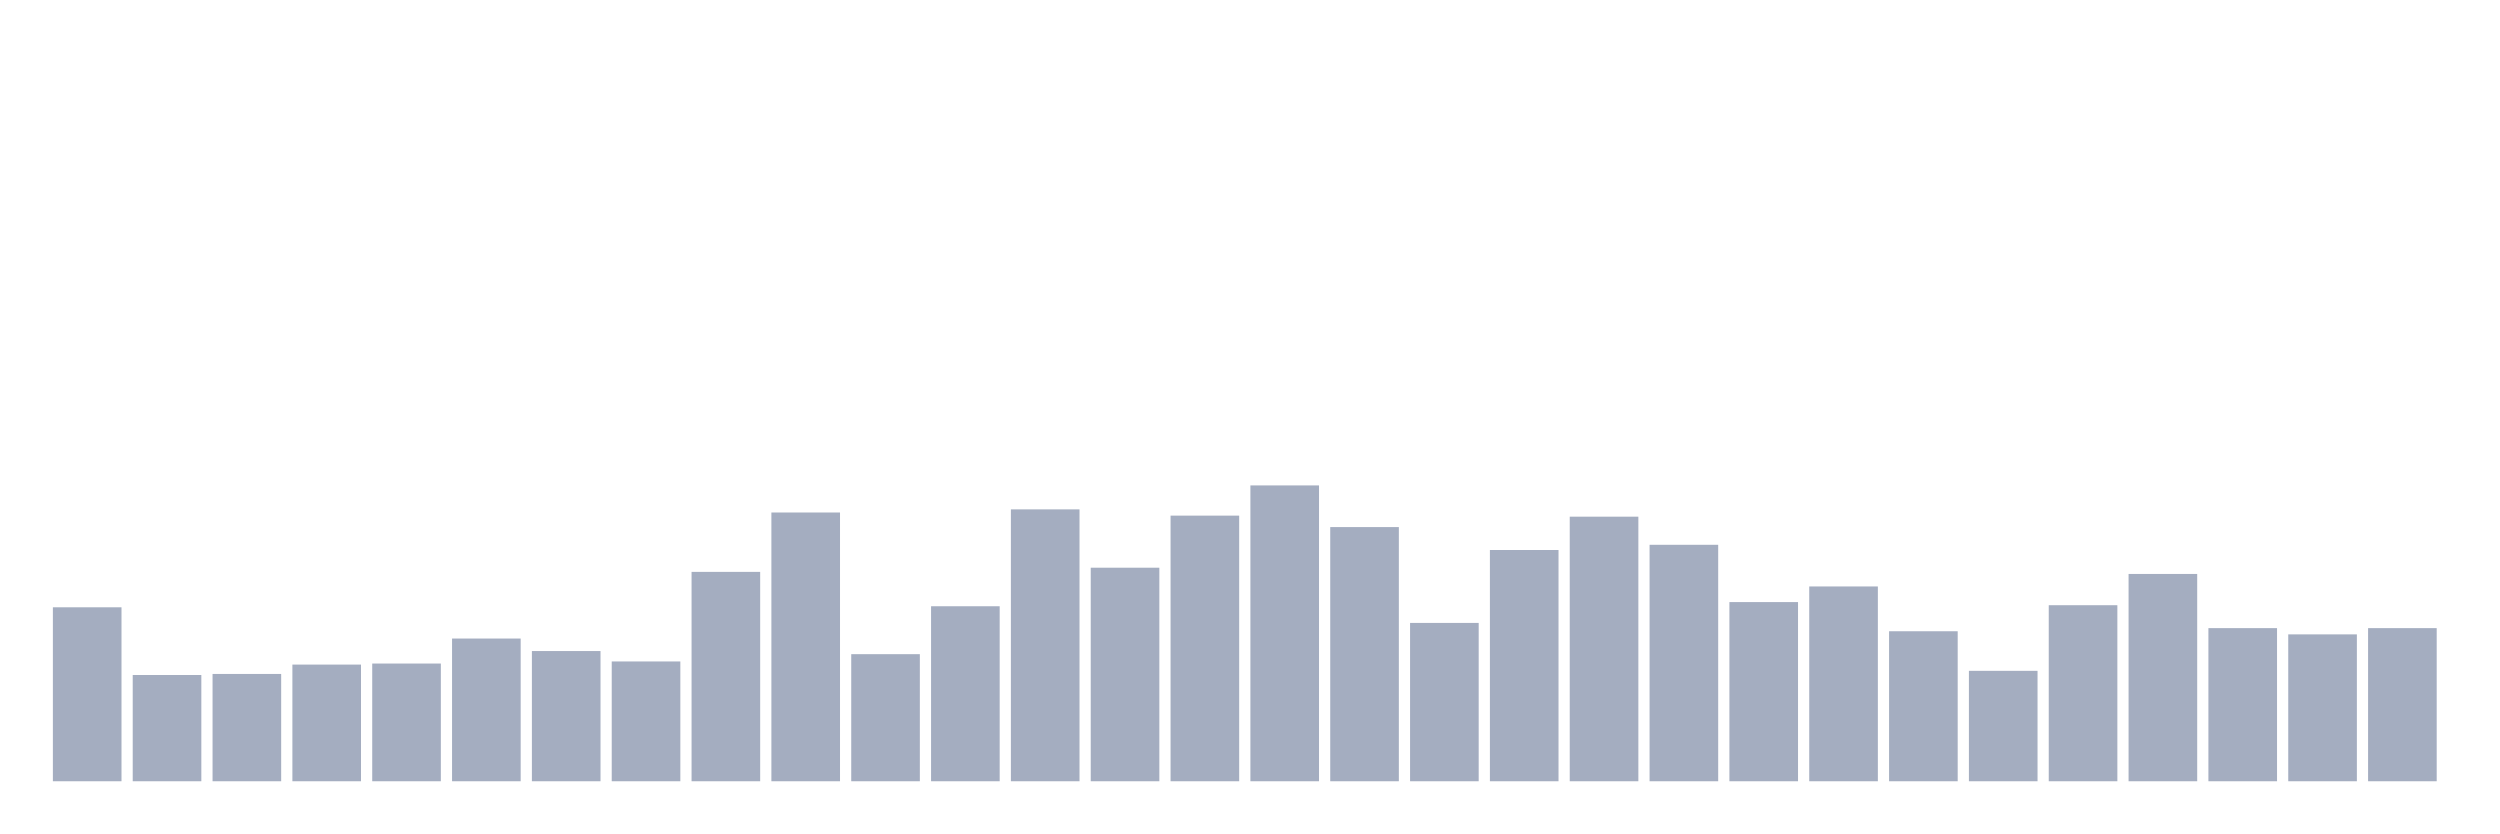
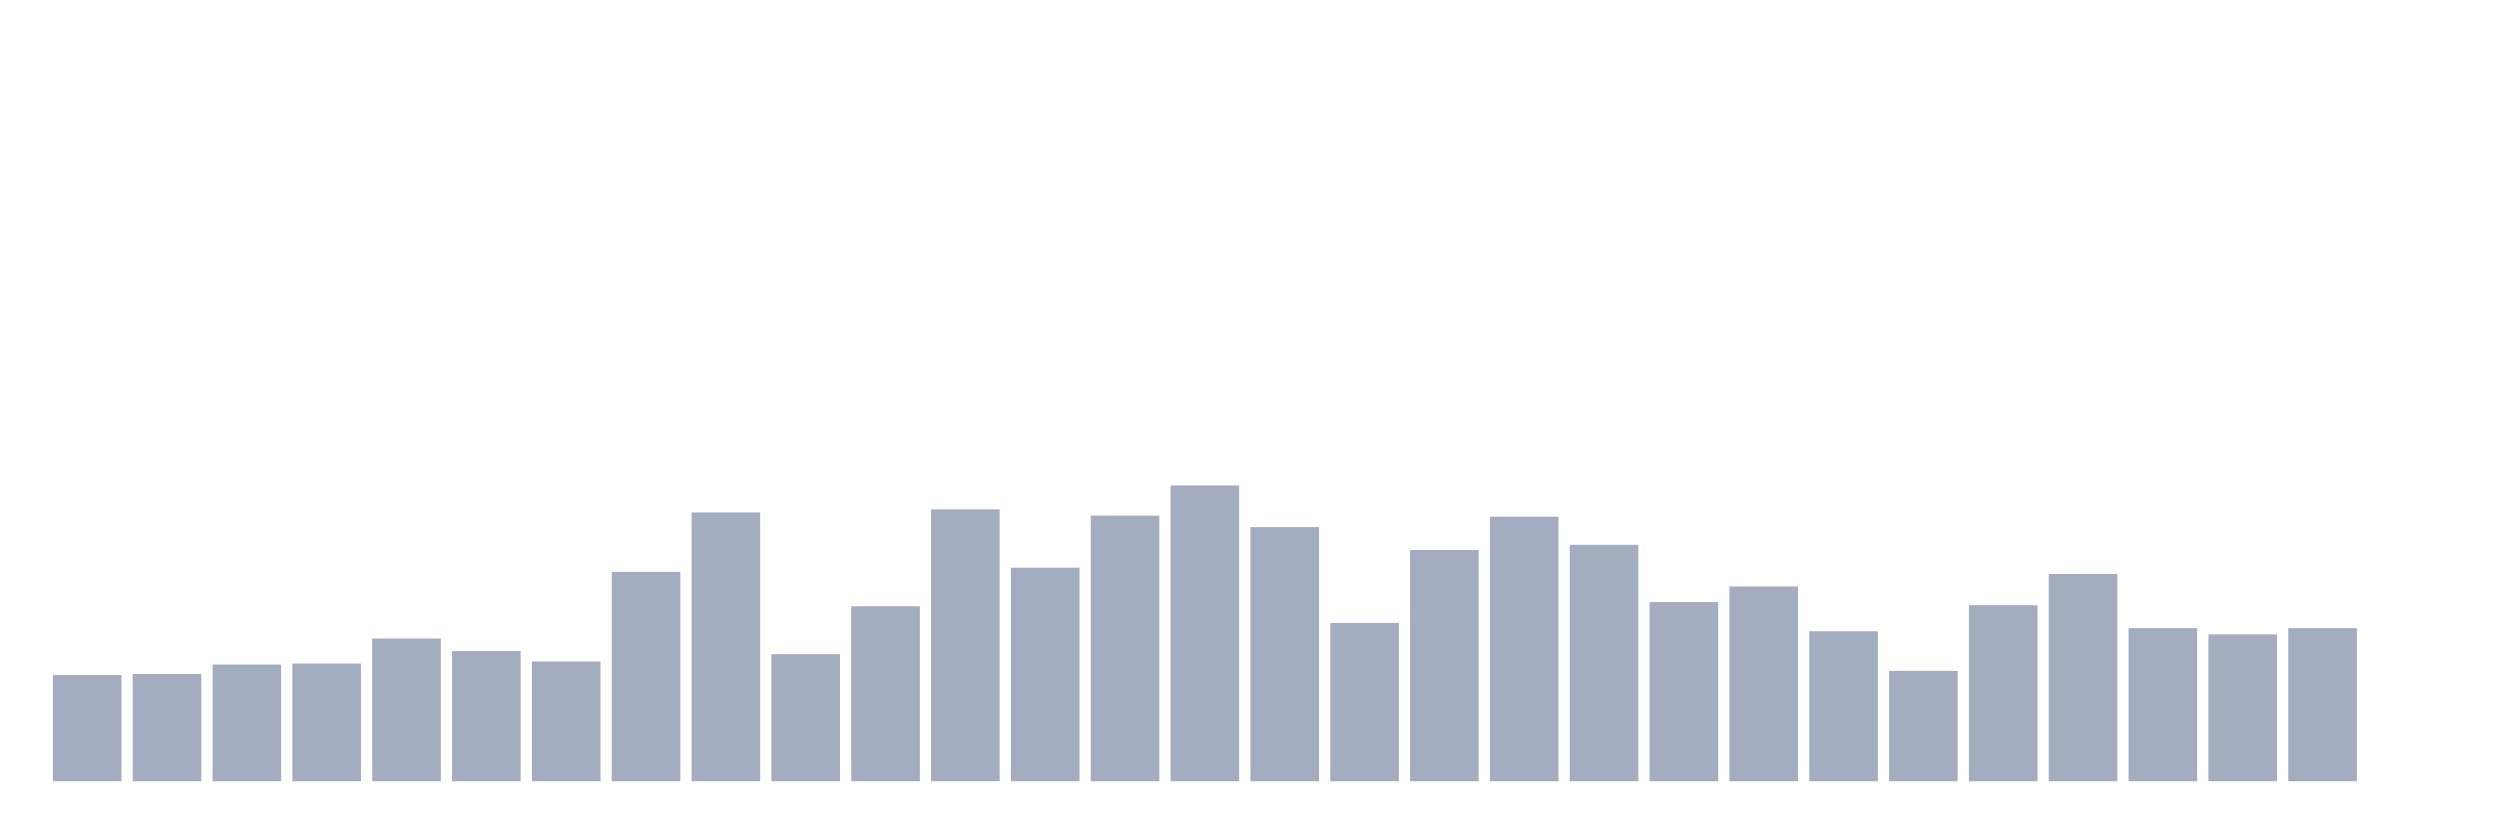
<svg xmlns="http://www.w3.org/2000/svg" viewBox="0 0 480 160">
  <g transform="translate(10,10)">
-     <rect class="bar" x="0.153" width="13.175" y="106.6" height="33.4" fill="rgb(164,173,192)" />
-     <rect class="bar" x="15.482" width="13.175" y="119.6" height="20.4" fill="rgb(164,173,192)" />
-     <rect class="bar" x="30.81" width="13.175" y="119.4" height="20.6" fill="rgb(164,173,192)" />
-     <rect class="bar" x="46.138" width="13.175" y="117.6" height="22.4" fill="rgb(164,173,192)" />
-     <rect class="bar" x="61.466" width="13.175" y="117.4" height="22.6" fill="rgb(164,173,192)" />
-     <rect class="bar" x="76.794" width="13.175" y="112.6" height="27.4" fill="rgb(164,173,192)" />
-     <rect class="bar" x="92.123" width="13.175" y="115" height="25" fill="rgb(164,173,192)" />
-     <rect class="bar" x="107.451" width="13.175" y="117" height="23" fill="rgb(164,173,192)" />
-     <rect class="bar" x="122.779" width="13.175" y="99.8" height="40.2" fill="rgb(164,173,192)" />
-     <rect class="bar" x="138.107" width="13.175" y="88.4" height="51.6" fill="rgb(164,173,192)" />
-     <rect class="bar" x="153.436" width="13.175" y="115.6" height="24.4" fill="rgb(164,173,192)" />
-     <rect class="bar" x="168.764" width="13.175" y="106.4" height="33.6" fill="rgb(164,173,192)" />
-     <rect class="bar" x="184.092" width="13.175" y="87.8" height="52.2" fill="rgb(164,173,192)" />
-     <rect class="bar" x="199.42" width="13.175" y="99" height="41" fill="rgb(164,173,192)" />
-     <rect class="bar" x="214.748" width="13.175" y="89" height="51" fill="rgb(164,173,192)" />
-     <rect class="bar" x="230.077" width="13.175" y="83.2" height="56.8" fill="rgb(164,173,192)" />
-     <rect class="bar" x="245.405" width="13.175" y="91.2" height="48.8" fill="rgb(164,173,192)" />
-     <rect class="bar" x="260.733" width="13.175" y="109.6" height="30.4" fill="rgb(164,173,192)" />
-     <rect class="bar" x="276.061" width="13.175" y="95.6" height="44.4" fill="rgb(164,173,192)" />
-     <rect class="bar" x="291.39" width="13.175" y="89.2" height="50.8" fill="rgb(164,173,192)" />
-     <rect class="bar" x="306.718" width="13.175" y="94.6" height="45.4" fill="rgb(164,173,192)" />
-     <rect class="bar" x="322.046" width="13.175" y="105.6" height="34.4" fill="rgb(164,173,192)" />
-     <rect class="bar" x="337.374" width="13.175" y="102.6" height="37.4" fill="rgb(164,173,192)" />
-     <rect class="bar" x="352.702" width="13.175" y="111.2" height="28.8" fill="rgb(164,173,192)" />
-     <rect class="bar" x="368.031" width="13.175" y="118.8" height="21.2" fill="rgb(164,173,192)" />
-     <rect class="bar" x="383.359" width="13.175" y="106.2" height="33.8" fill="rgb(164,173,192)" />
-     <rect class="bar" x="398.687" width="13.175" y="100.2" height="39.8" fill="rgb(164,173,192)" />
-     <rect class="bar" x="414.015" width="13.175" y="110.6" height="29.4" fill="rgb(164,173,192)" />
-     <rect class="bar" x="429.344" width="13.175" y="111.8" height="28.2" fill="rgb(164,173,192)" />
-     <rect class="bar" x="444.672" width="13.175" y="110.6" height="29.4" fill="rgb(164,173,192)" />
+     <rect class="bar" x="0.153" width="13.175" y="119.6" height="20.4" fill="rgb(164,173,192)" />
+     <rect class="bar" x="15.482" width="13.175" y="119.4" height="20.6" fill="rgb(164,173,192)" />
+     <rect class="bar" x="30.81" width="13.175" y="117.6" height="22.4" fill="rgb(164,173,192)" />
+     <rect class="bar" x="46.138" width="13.175" y="117.4" height="22.6" fill="rgb(164,173,192)" />
+     <rect class="bar" x="61.466" width="13.175" y="112.6" height="27.4" fill="rgb(164,173,192)" />
+     <rect class="bar" x="76.794" width="13.175" y="115" height="25" fill="rgb(164,173,192)" />
+     <rect class="bar" x="92.123" width="13.175" y="117" height="23" fill="rgb(164,173,192)" />
+     <rect class="bar" x="107.451" width="13.175" y="99.8" height="40.2" fill="rgb(164,173,192)" />
+     <rect class="bar" x="122.779" width="13.175" y="88.4" height="51.6" fill="rgb(164,173,192)" />
+     <rect class="bar" x="138.107" width="13.175" y="115.6" height="24.4" fill="rgb(164,173,192)" />
+     <rect class="bar" x="153.436" width="13.175" y="106.4" height="33.6" fill="rgb(164,173,192)" />
+     <rect class="bar" x="168.764" width="13.175" y="87.8" height="52.2" fill="rgb(164,173,192)" />
+     <rect class="bar" x="184.092" width="13.175" y="99" height="41" fill="rgb(164,173,192)" />
+     <rect class="bar" x="199.42" width="13.175" y="89" height="51" fill="rgb(164,173,192)" />
+     <rect class="bar" x="214.748" width="13.175" y="83.2" height="56.8" fill="rgb(164,173,192)" />
+     <rect class="bar" x="230.077" width="13.175" y="91.2" height="48.8" fill="rgb(164,173,192)" />
+     <rect class="bar" x="245.405" width="13.175" y="109.6" height="30.4" fill="rgb(164,173,192)" />
+     <rect class="bar" x="260.733" width="13.175" y="95.6" height="44.4" fill="rgb(164,173,192)" />
+     <rect class="bar" x="276.061" width="13.175" y="89.2" height="50.8" fill="rgb(164,173,192)" />
+     <rect class="bar" x="291.39" width="13.175" y="94.6" height="45.4" fill="rgb(164,173,192)" />
+     <rect class="bar" x="306.718" width="13.175" y="105.6" height="34.4" fill="rgb(164,173,192)" />
+     <rect class="bar" x="322.046" width="13.175" y="102.6" height="37.4" fill="rgb(164,173,192)" />
+     <rect class="bar" x="337.374" width="13.175" y="111.2" height="28.8" fill="rgb(164,173,192)" />
+     <rect class="bar" x="352.702" width="13.175" y="118.8" height="21.2" fill="rgb(164,173,192)" />
+     <rect class="bar" x="368.031" width="13.175" y="106.2" height="33.8" fill="rgb(164,173,192)" />
+     <rect class="bar" x="383.359" width="13.175" y="100.2" height="39.8" fill="rgb(164,173,192)" />
+     <rect class="bar" x="398.687" width="13.175" y="110.6" height="29.4" fill="rgb(164,173,192)" />
+     <rect class="bar" x="414.015" width="13.175" y="111.8" height="28.2" fill="rgb(164,173,192)" />
+     <rect class="bar" x="429.344" width="13.175" y="110.6" height="29.4" fill="rgb(164,173,192)" />
+     <rect class="bar" x="444.672" width="13.175" y="140" height="0" fill="rgb(164,173,192)" />
  </g>
</svg>
